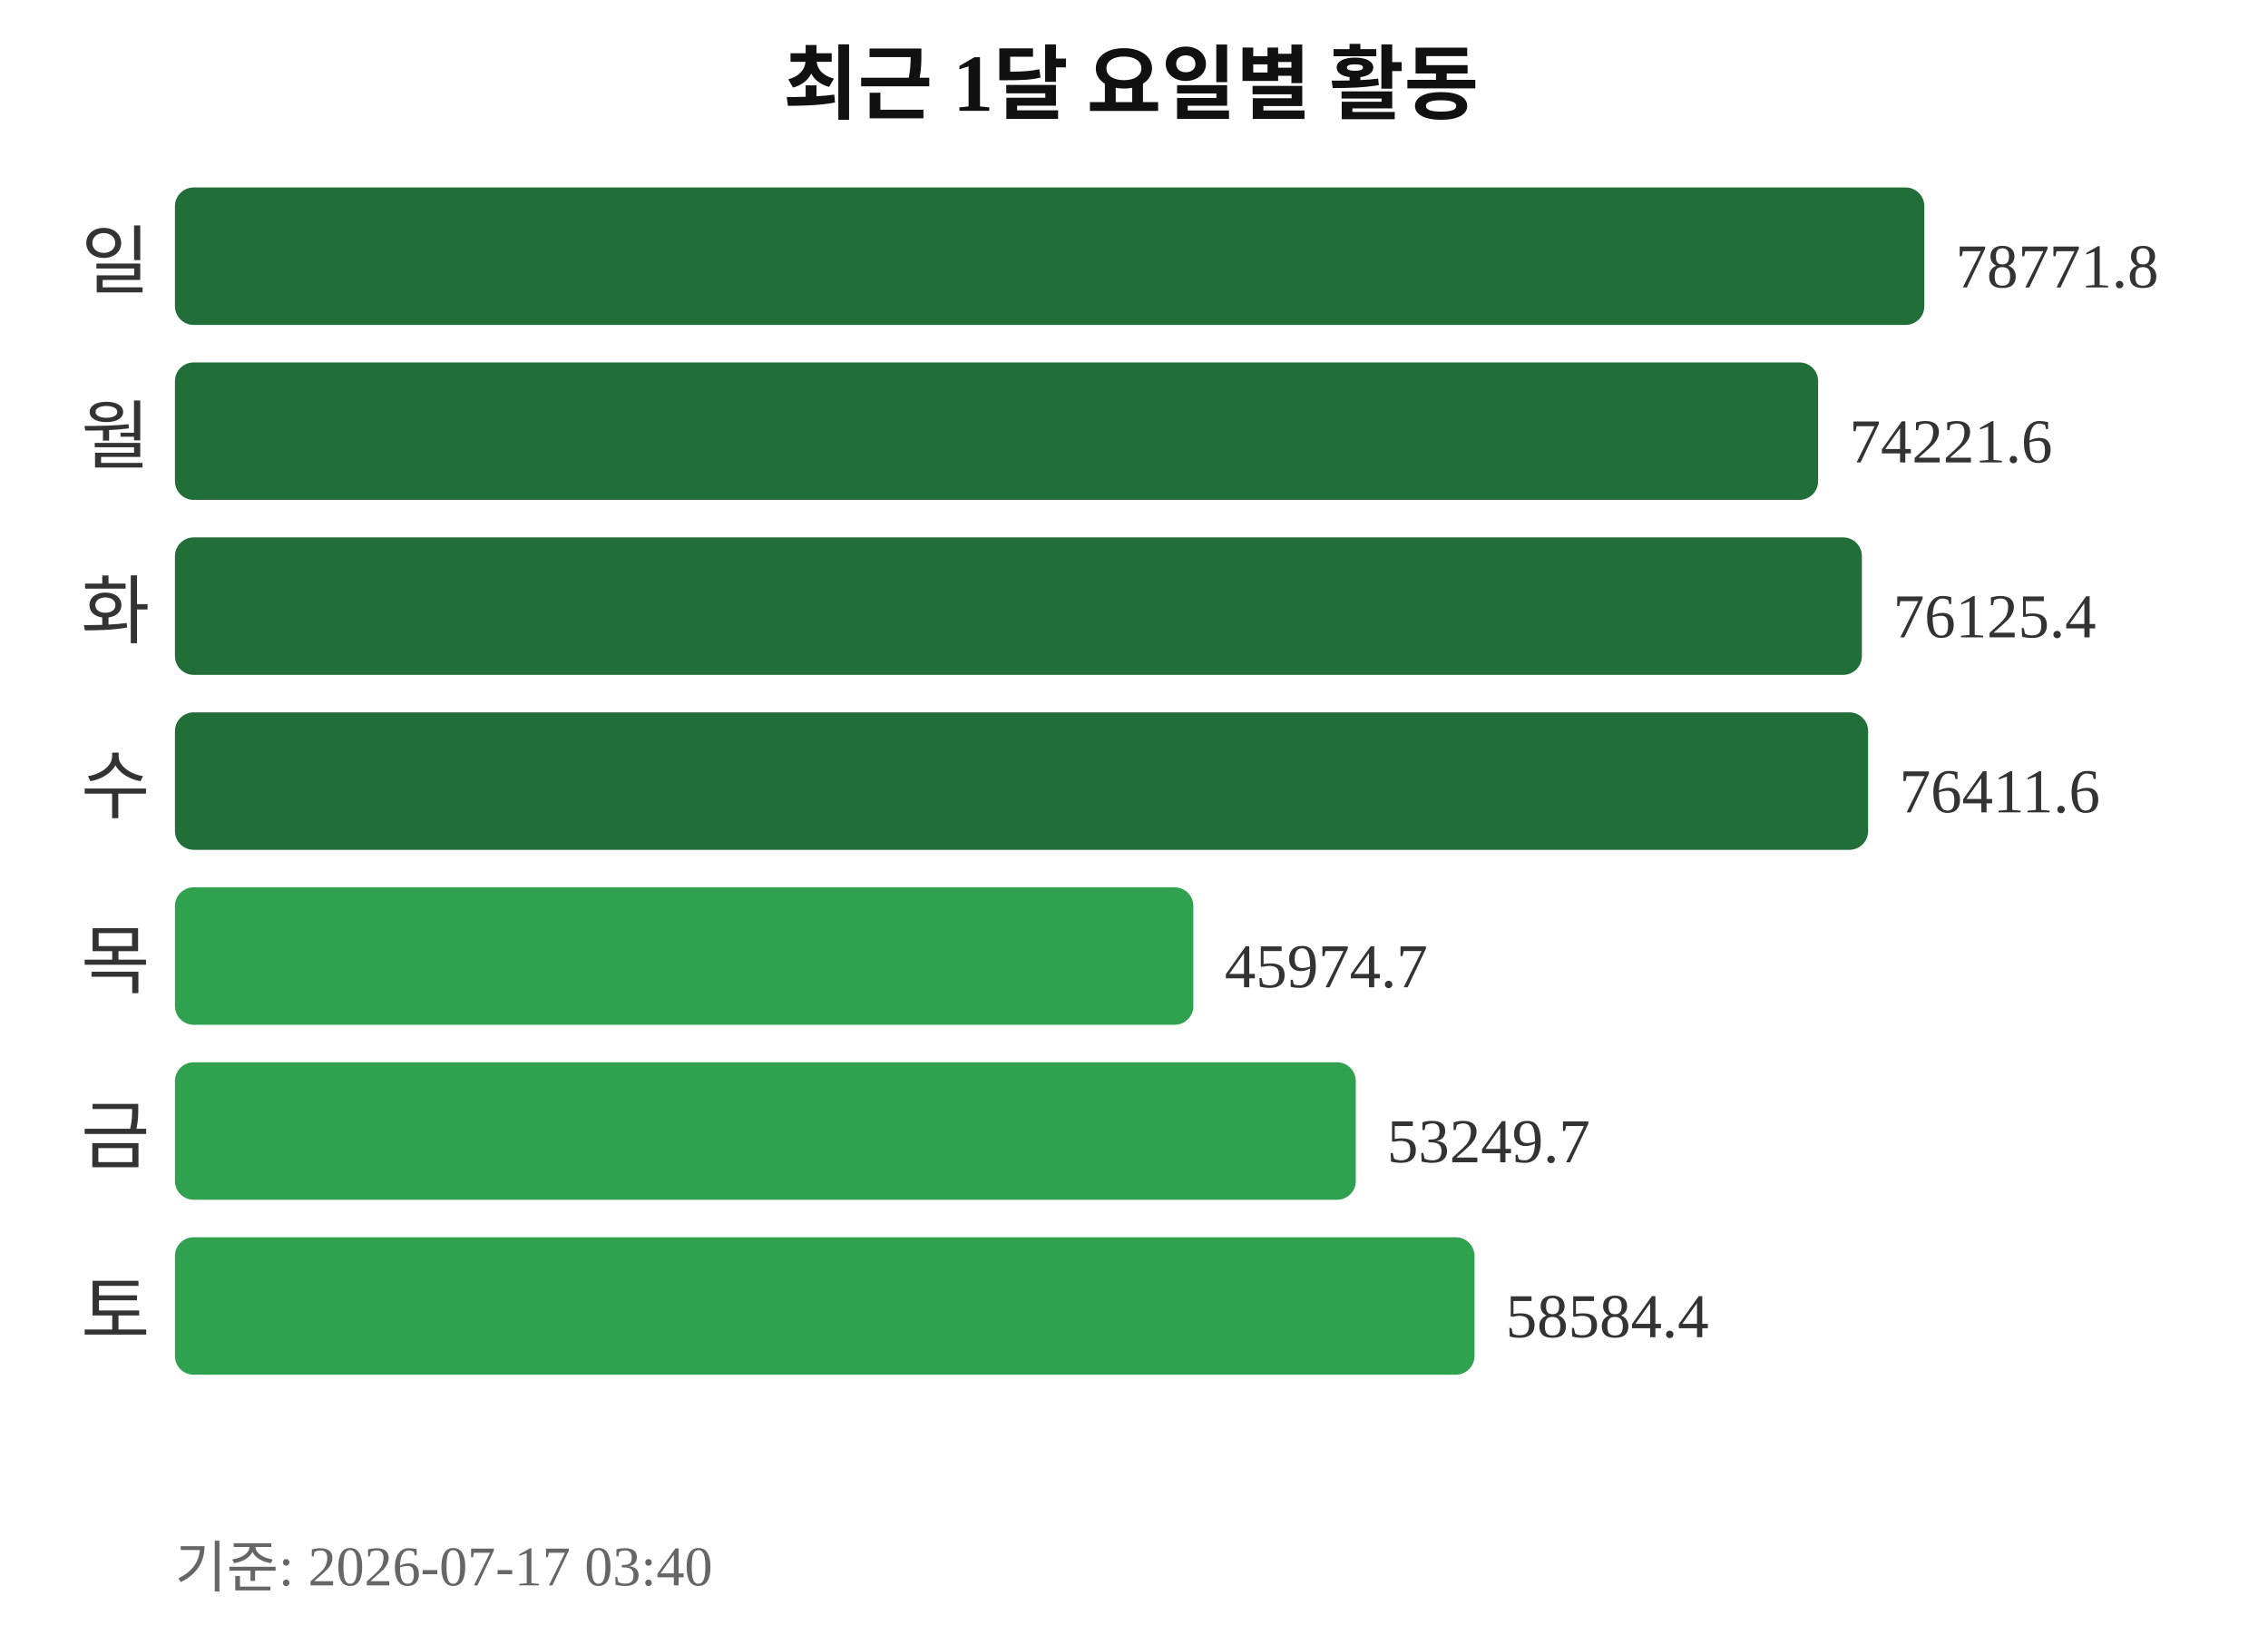
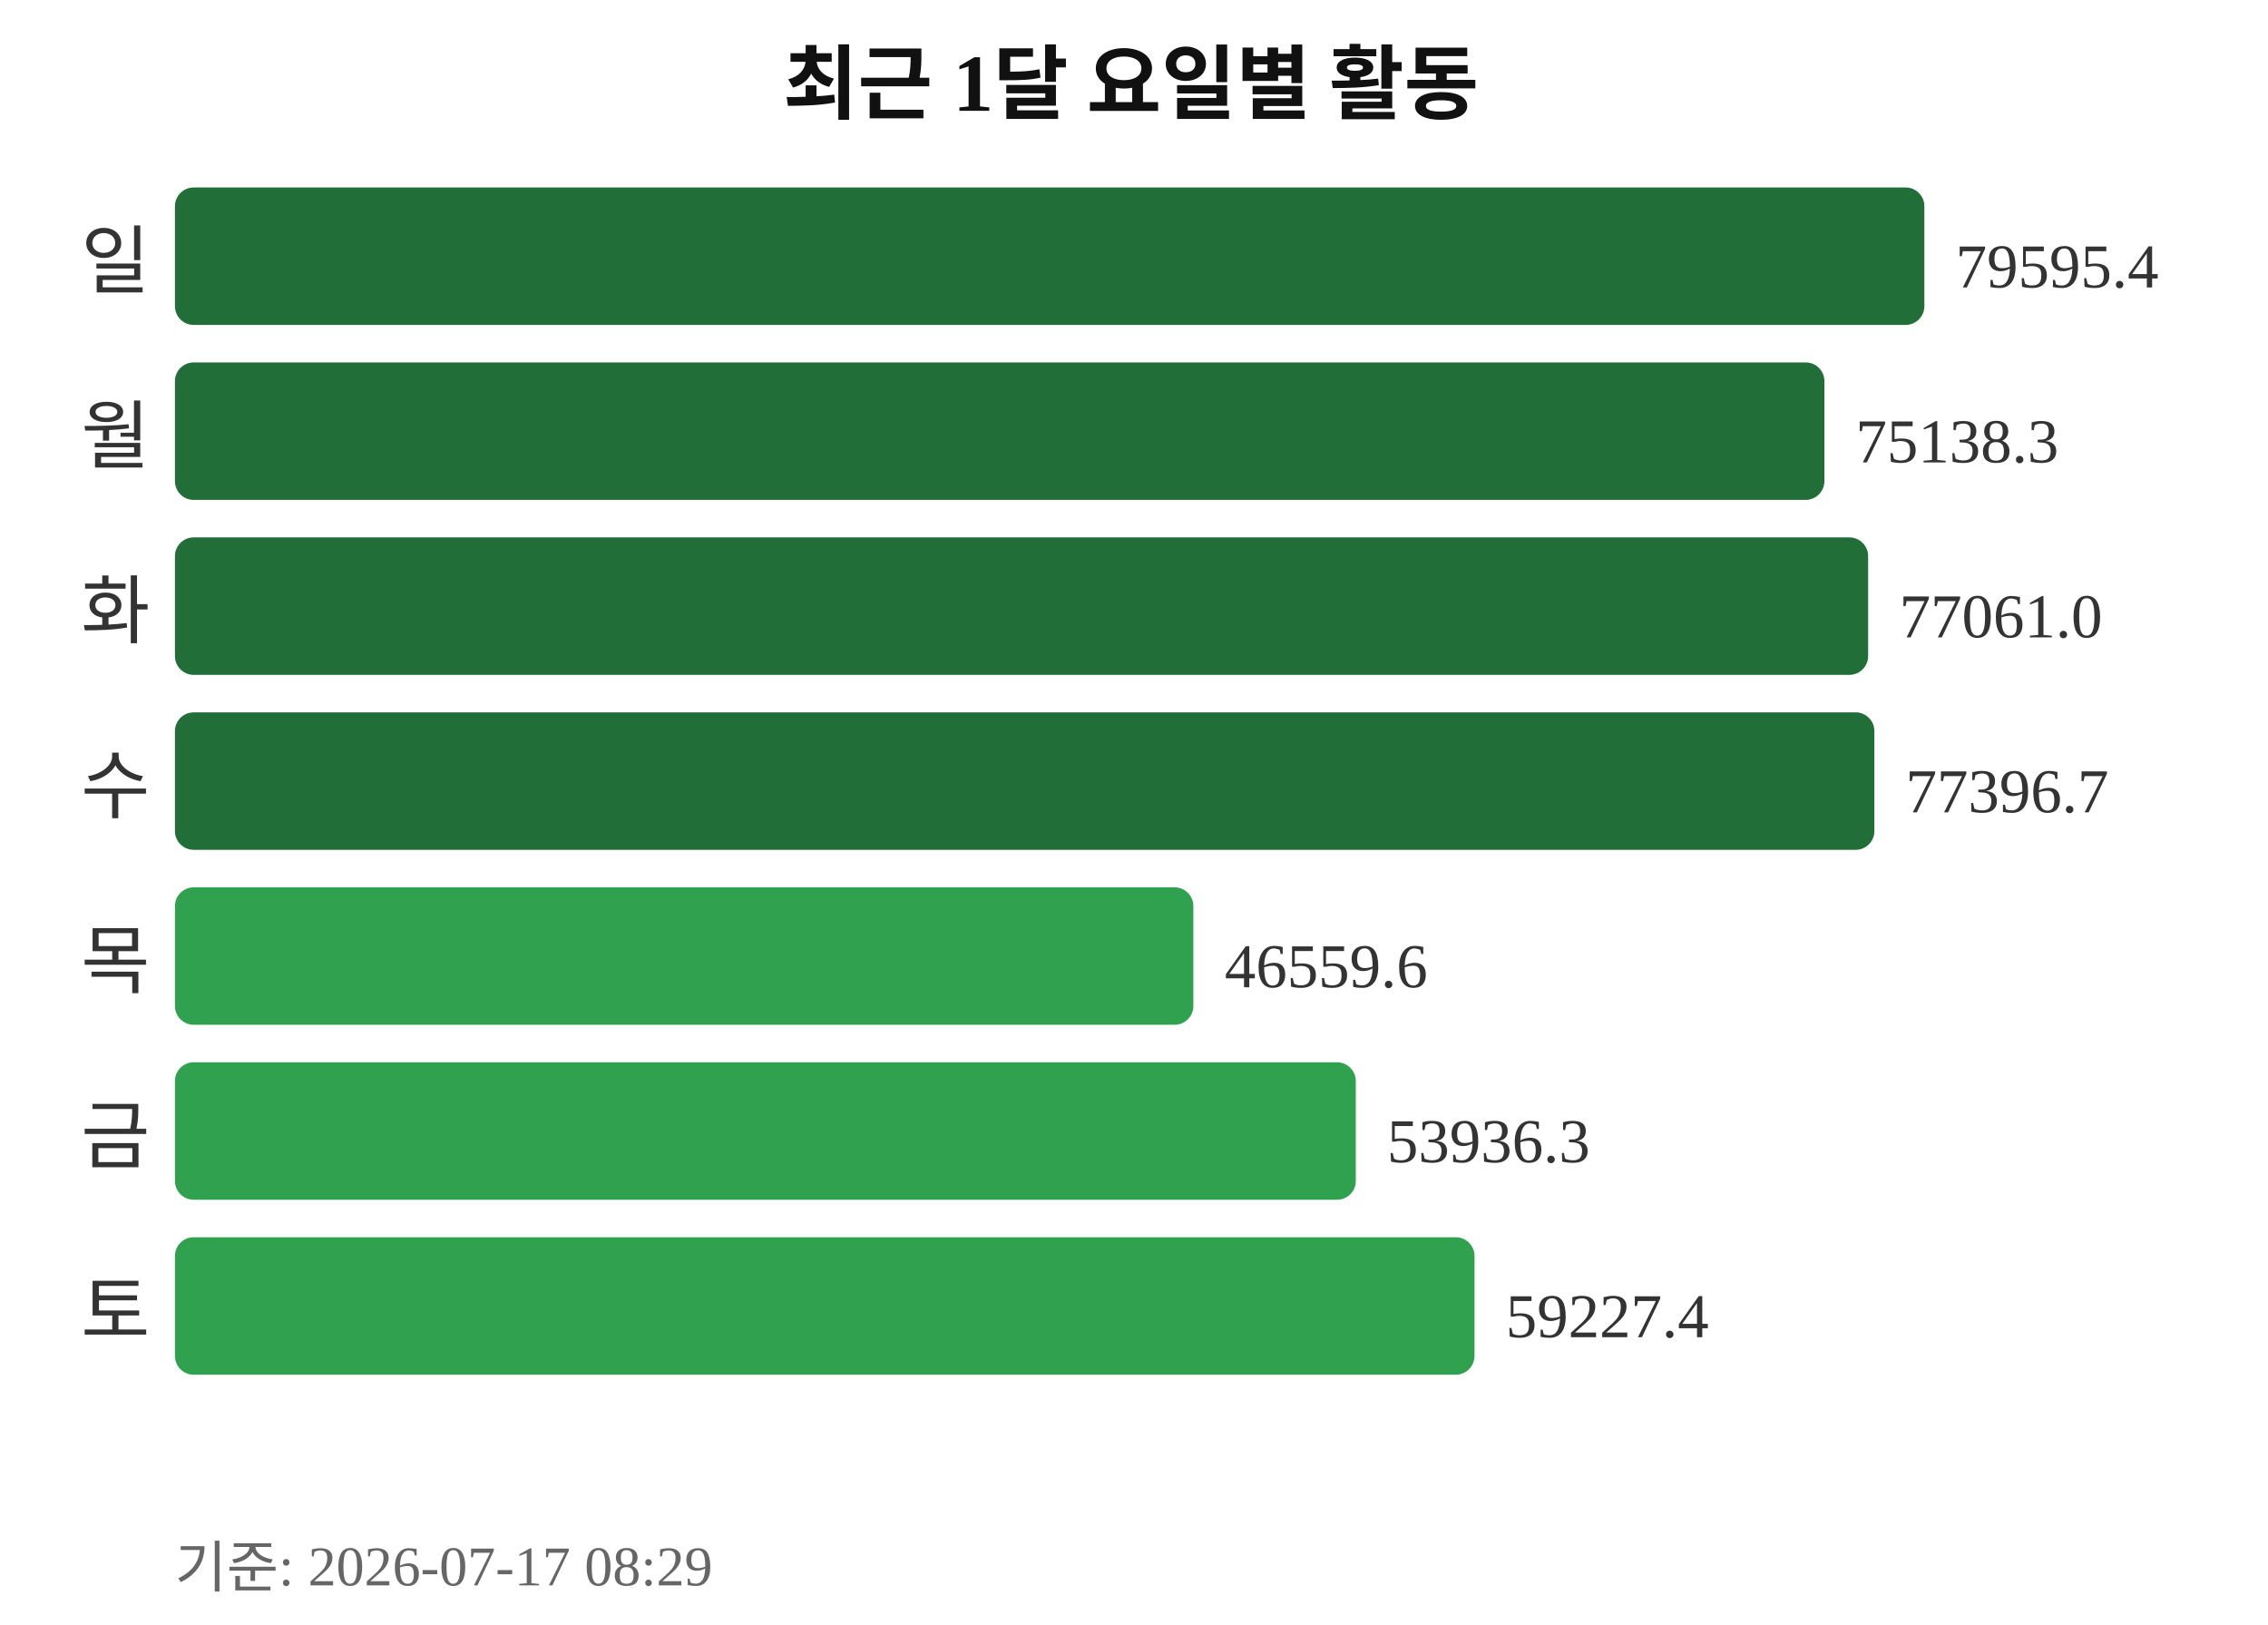
<svg xmlns="http://www.w3.org/2000/svg" width="363" height="260">
  <text x="181" y="18" text-anchor="middle" font-size="13" font-weight="bold" fill="#111111">최근 1달 요일별 활동</text>
  <text x="24" y="46" text-anchor="end" font-size="12" fill="#333333">일</text>
  <rect x="28" y="30" width="280" height="22" rx="3" fill="#216e39" />
-   <text x="313" y="46" font-size="10" fill="#333333">78771.8</text>
+   <text x="313" y="46" font-size="10" fill="#333333">79595.4</text>
  <text x="24" y="74" text-anchor="end" font-size="12" fill="#333333">월</text>
-   <rect x="28" y="58" width="263" height="22" rx="3" fill="#216e39" />
-   <text x="296" y="74" font-size="10" fill="#333333">74221.6</text>
+   <rect x="28" y="58" width="264" height="22" rx="3" fill="#216e39" />
+   <text x="297" y="74" font-size="10" fill="#333333">75138.3</text>
  <text x="24" y="102" text-anchor="end" font-size="12" fill="#333333">화</text>
-   <rect x="28" y="86" width="270" height="22" rx="3" fill="#216e39" />
-   <text x="303" y="102" font-size="10" fill="#333333">76125.4</text>
+   <rect x="28" y="86" width="271" height="22" rx="3" fill="#216e39" />
+   <text x="304" y="102" font-size="10" fill="#333333">77061.0</text>
  <text x="24" y="130" text-anchor="end" font-size="12" fill="#333333">수</text>
-   <rect x="28" y="114" width="271" height="22" rx="3" fill="#216e39" />
-   <text x="304" y="130" font-size="10" fill="#333333">76411.6</text>
+   <rect x="28" y="114" width="272" height="22" rx="3" fill="#216e39" />
+   <text x="305" y="130" font-size="10" fill="#333333">77396.7</text>
  <text x="24" y="158" text-anchor="end" font-size="12" fill="#333333">목</text>
  <rect x="28" y="142" width="163" height="22" rx="3" fill="#30a14e" />
-   <text x="196" y="158" font-size="10" fill="#333333">45974.7</text>
+   <text x="196" y="158" font-size="10" fill="#333333">46559.6</text>
  <text x="24" y="186" text-anchor="end" font-size="12" fill="#333333">금</text>
  <rect x="28" y="170" width="189" height="22" rx="3" fill="#30a14e" />
-   <text x="222" y="186" font-size="10" fill="#333333">53249.7</text>
+   <text x="222" y="186" font-size="10" fill="#333333">53936.3</text>
  <text x="24" y="214" text-anchor="end" font-size="12" fill="#333333">토</text>
  <rect x="28" y="198" width="208" height="22" rx="3" fill="#30a14e" />
-   <text x="241" y="214" font-size="10" fill="#333333">58584.4</text>
-   <text x="28" y="254" font-size="9" fill="#666666">기준: 2026-07-17 03:40</text>
+   <text x="241" y="214" font-size="10" fill="#333333">59227.4</text>
+   <text x="28" y="254" font-size="9" fill="#666666">기준: 2026-07-17 08:29</text>
</svg>
